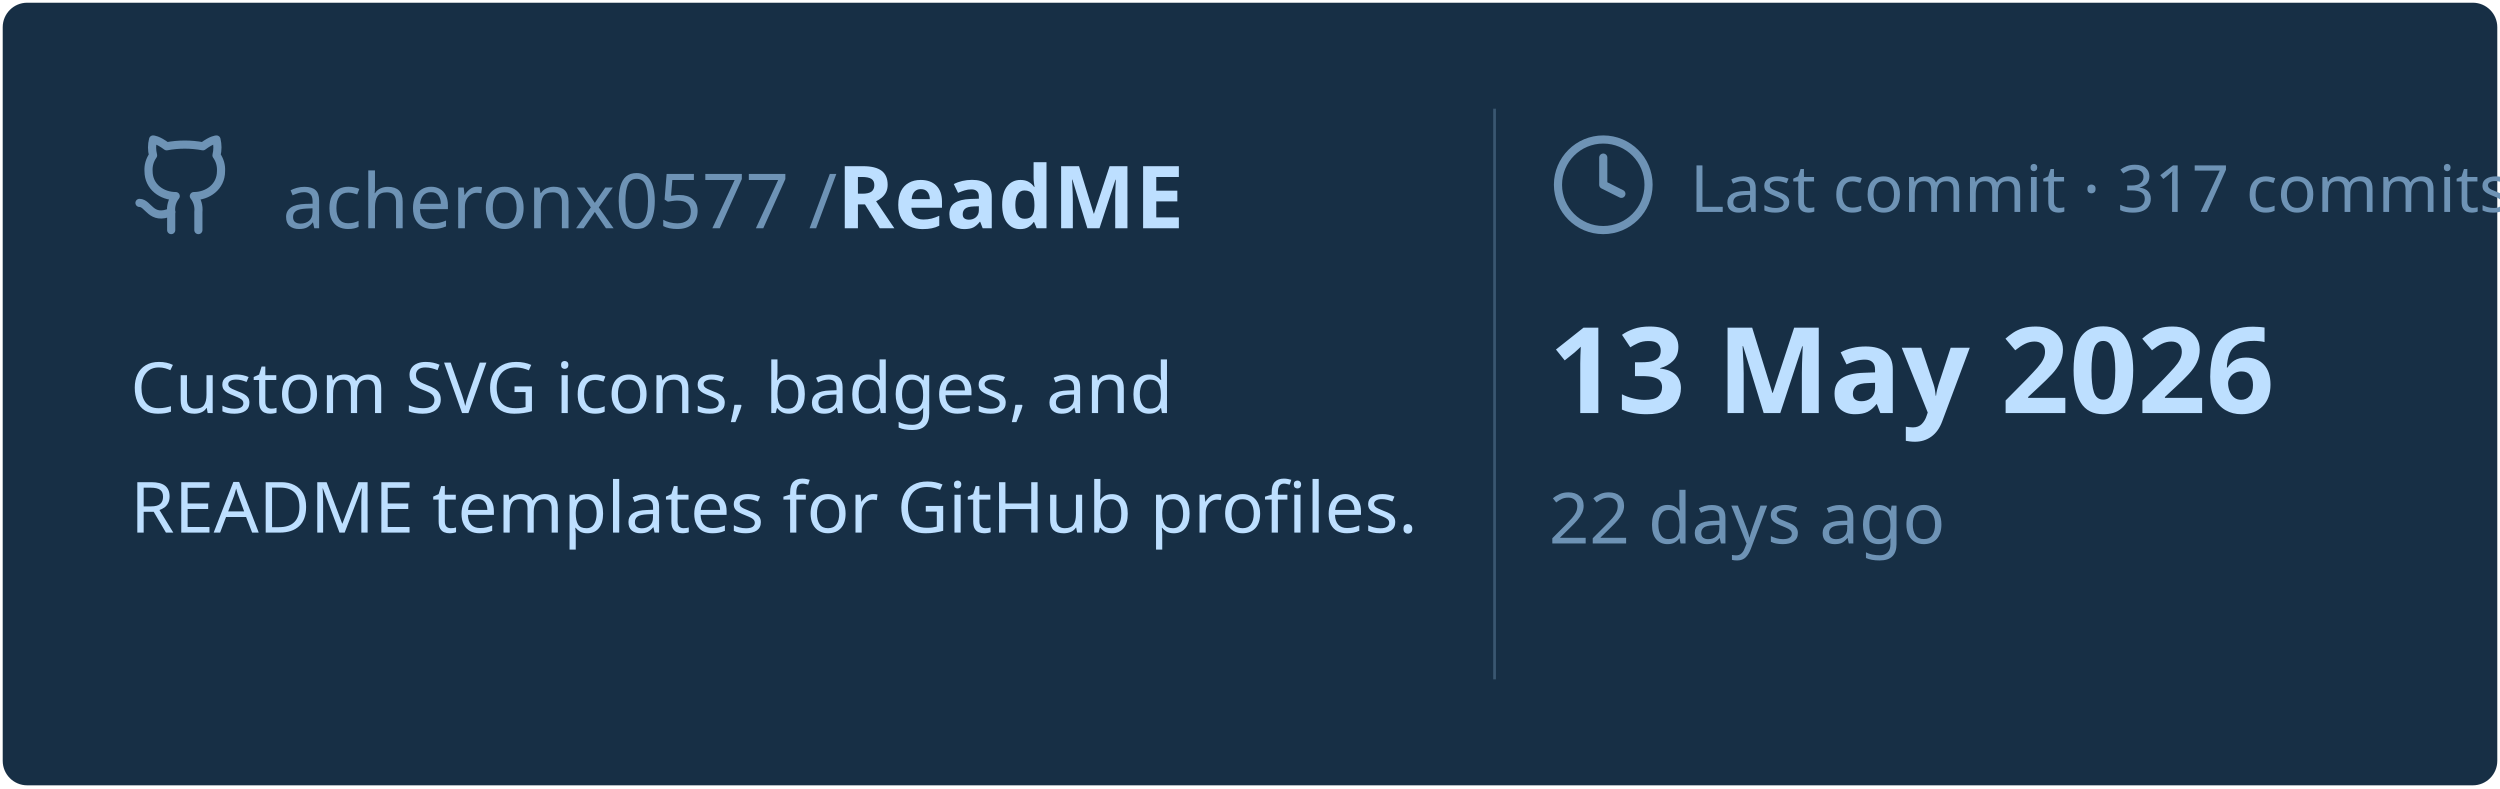
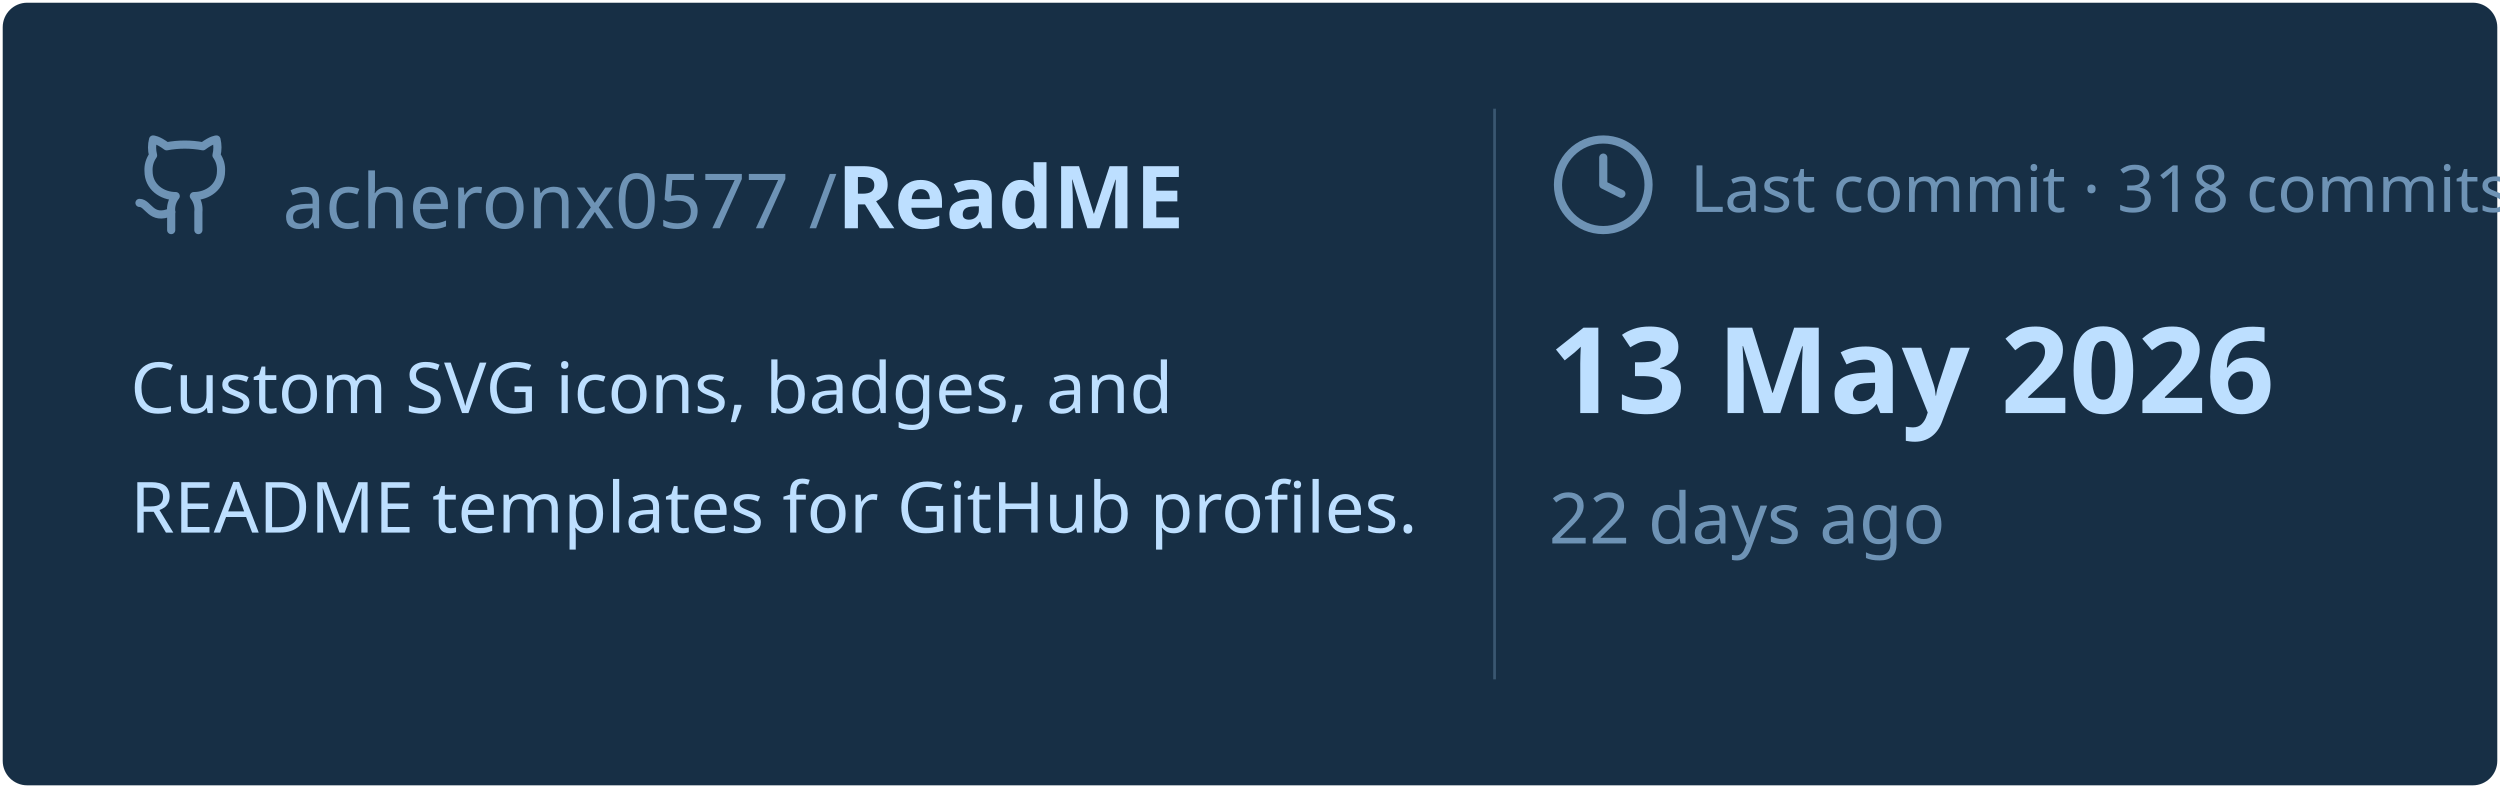
<svg xmlns="http://www.w3.org/2000/svg" viewBox="0 0 460 145" width="460px" height="145px">
  <rect stroke="#000000" stroke-opacity="0" fill="#172F45" rx="4.5" x="0.5" y="0.5" width="459" height="144" />
  <g transform="translate(24, 42)">
    <svg x="0" y="-18" width="20" height="20" viewBox="0 0 24 24" fill="none" stroke="#6E93B5" stroke-width="1.8" stroke-linecap="round" stroke-linejoin="round">
      <path d="M15 22v-4a4.8 4.8 0 0 0-1-3.5c3 0 6-2 6-5.5.08-1.25-.27-2.48-1-3.5.28-1.15.28-2.35 0-3.5 0 0-1 0-3 1.5-2.64-.5-5.36-.5-8 0C6 2 5 2 5 2c-.3 1.15-.3 2.35 0 3.5A5.403 5.403 0 0 0 4 9c0 3.5 3 5.5 6 5.5-.39.49-.68 1.05-.85 1.65-.17.6-.22 1.23-.15 1.85v4" />
      <path d="M9 18c-4.51 2-5-2-7-2" />
    </svg>
    <text x="28" y="0" font-family="&quot;Segoe UI&quot;, Ubuntu, sans-serif" font-size="14" font-weight="400" fill="#6E93B5">acheronx0577 /</text>
    <text x="130" y="0" font-family="&quot;Segoe UI&quot;, Ubuntu, sans-serif" font-size="16" font-weight="700" fill="#BDDFFF">ReadME</text>
  </g>
  <text x="24" y="76" font-family="&quot;Segoe UI&quot;, Ubuntu, sans-serif" font-size="13" font-weight="400" fill="#BDDFFF">Custom SVG icons, badges, and</text>
  <text x="24" y="98" font-family="&quot;Segoe UI&quot;, Ubuntu, sans-serif" font-size="13" font-weight="400" fill="#BDDFFF">README templates for GitHub profiles.</text>
  <line x1="275" y1="20" x2="275" y2="125" stroke="#6E93B5" stroke-width="0.5" stroke-opacity="0.4" />
  <svg x="285" y="24" width="20" height="20" viewBox="0 0 24 24" fill="none" stroke="#6E93B5" stroke-width="1.8" stroke-linecap="round" stroke-linejoin="round">
    <circle cx="12" cy="12" r="10" />
    <polyline points="12 6 12 12 16 14" />
  </svg>
-   <text x="311" y="39" font-family="&quot;Segoe UI&quot;, Ubuntu, sans-serif" font-size="12" font-weight="400" fill="#6E93B5">Last commit · 317 commits</text>
+   <text x="311" y="39" font-family="&quot;Segoe UI&quot;, Ubuntu, sans-serif" font-size="12" font-weight="400" fill="#6E93B5">Last commit · 318 commits</text>
  <text x="285" y="76" font-family="&quot;Segoe UI&quot;, Ubuntu, sans-serif" font-size="22" font-weight="700" fill="#BDDFFF">13 May 2026</text>
  <text x="285" y="100" font-family="&quot;Segoe UI&quot;, Ubuntu, sans-serif" font-size="13" font-weight="400" fill="#6E93B5">22 days ago</text>
</svg>
